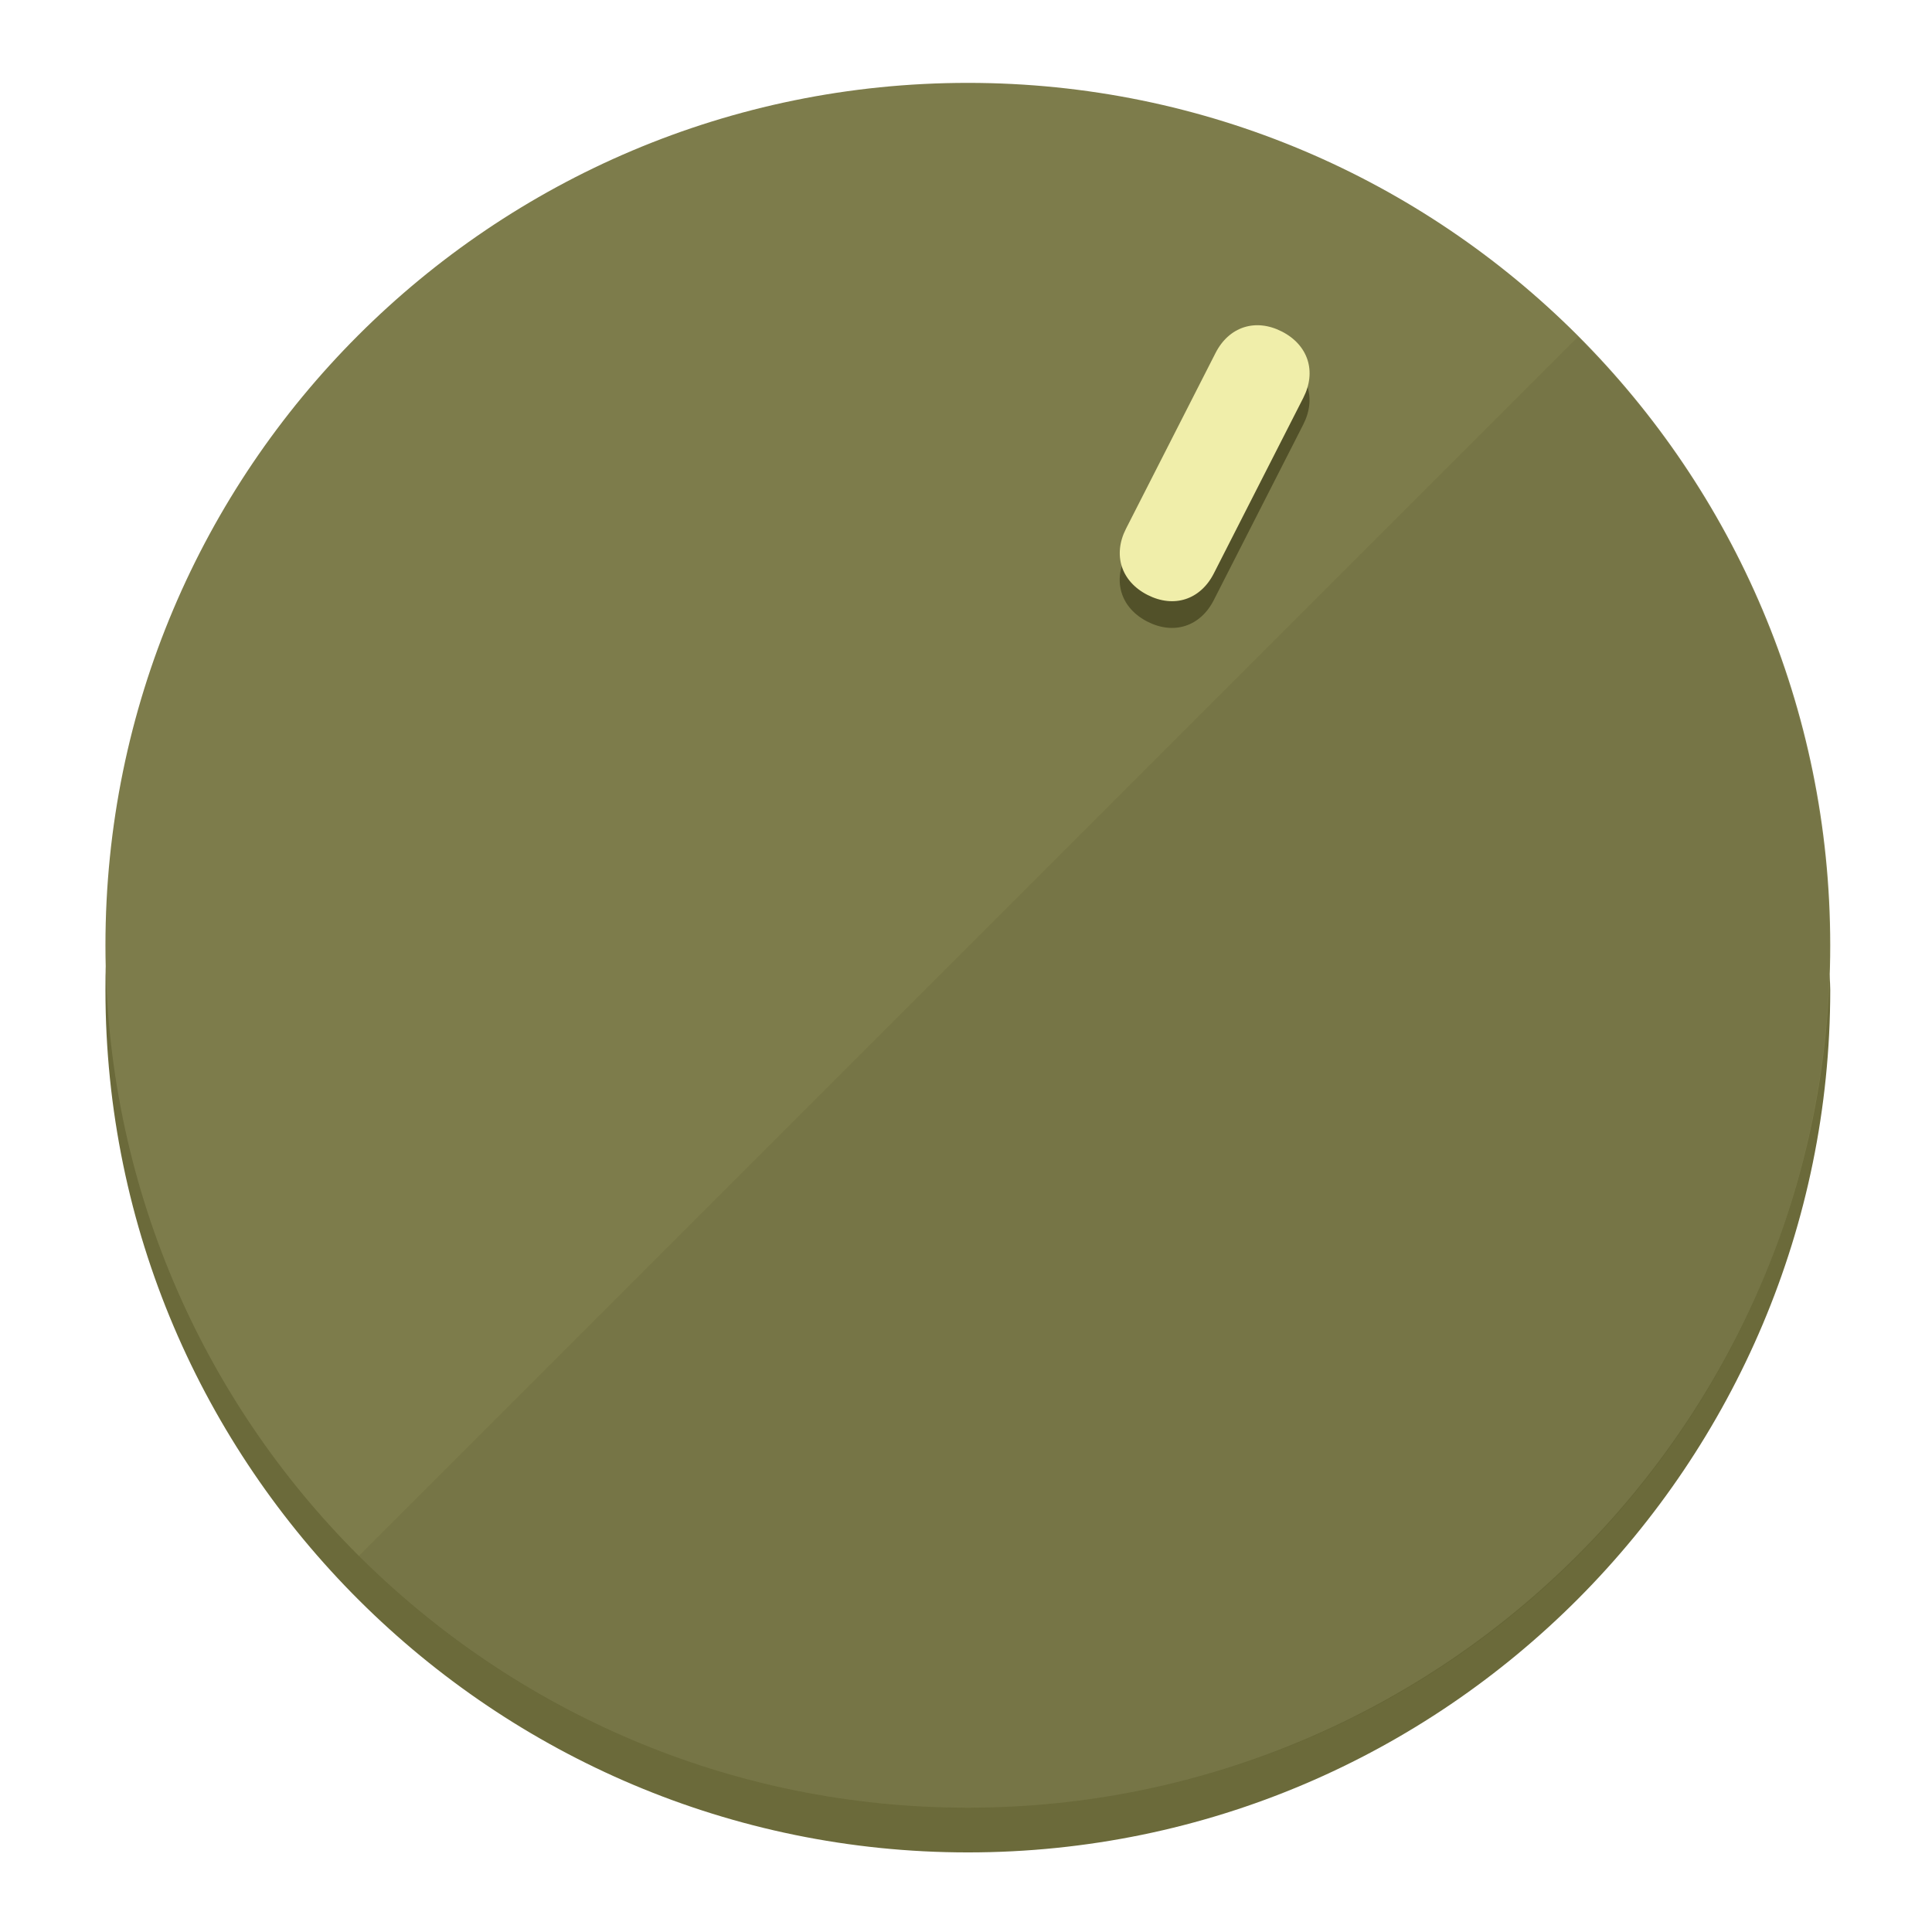
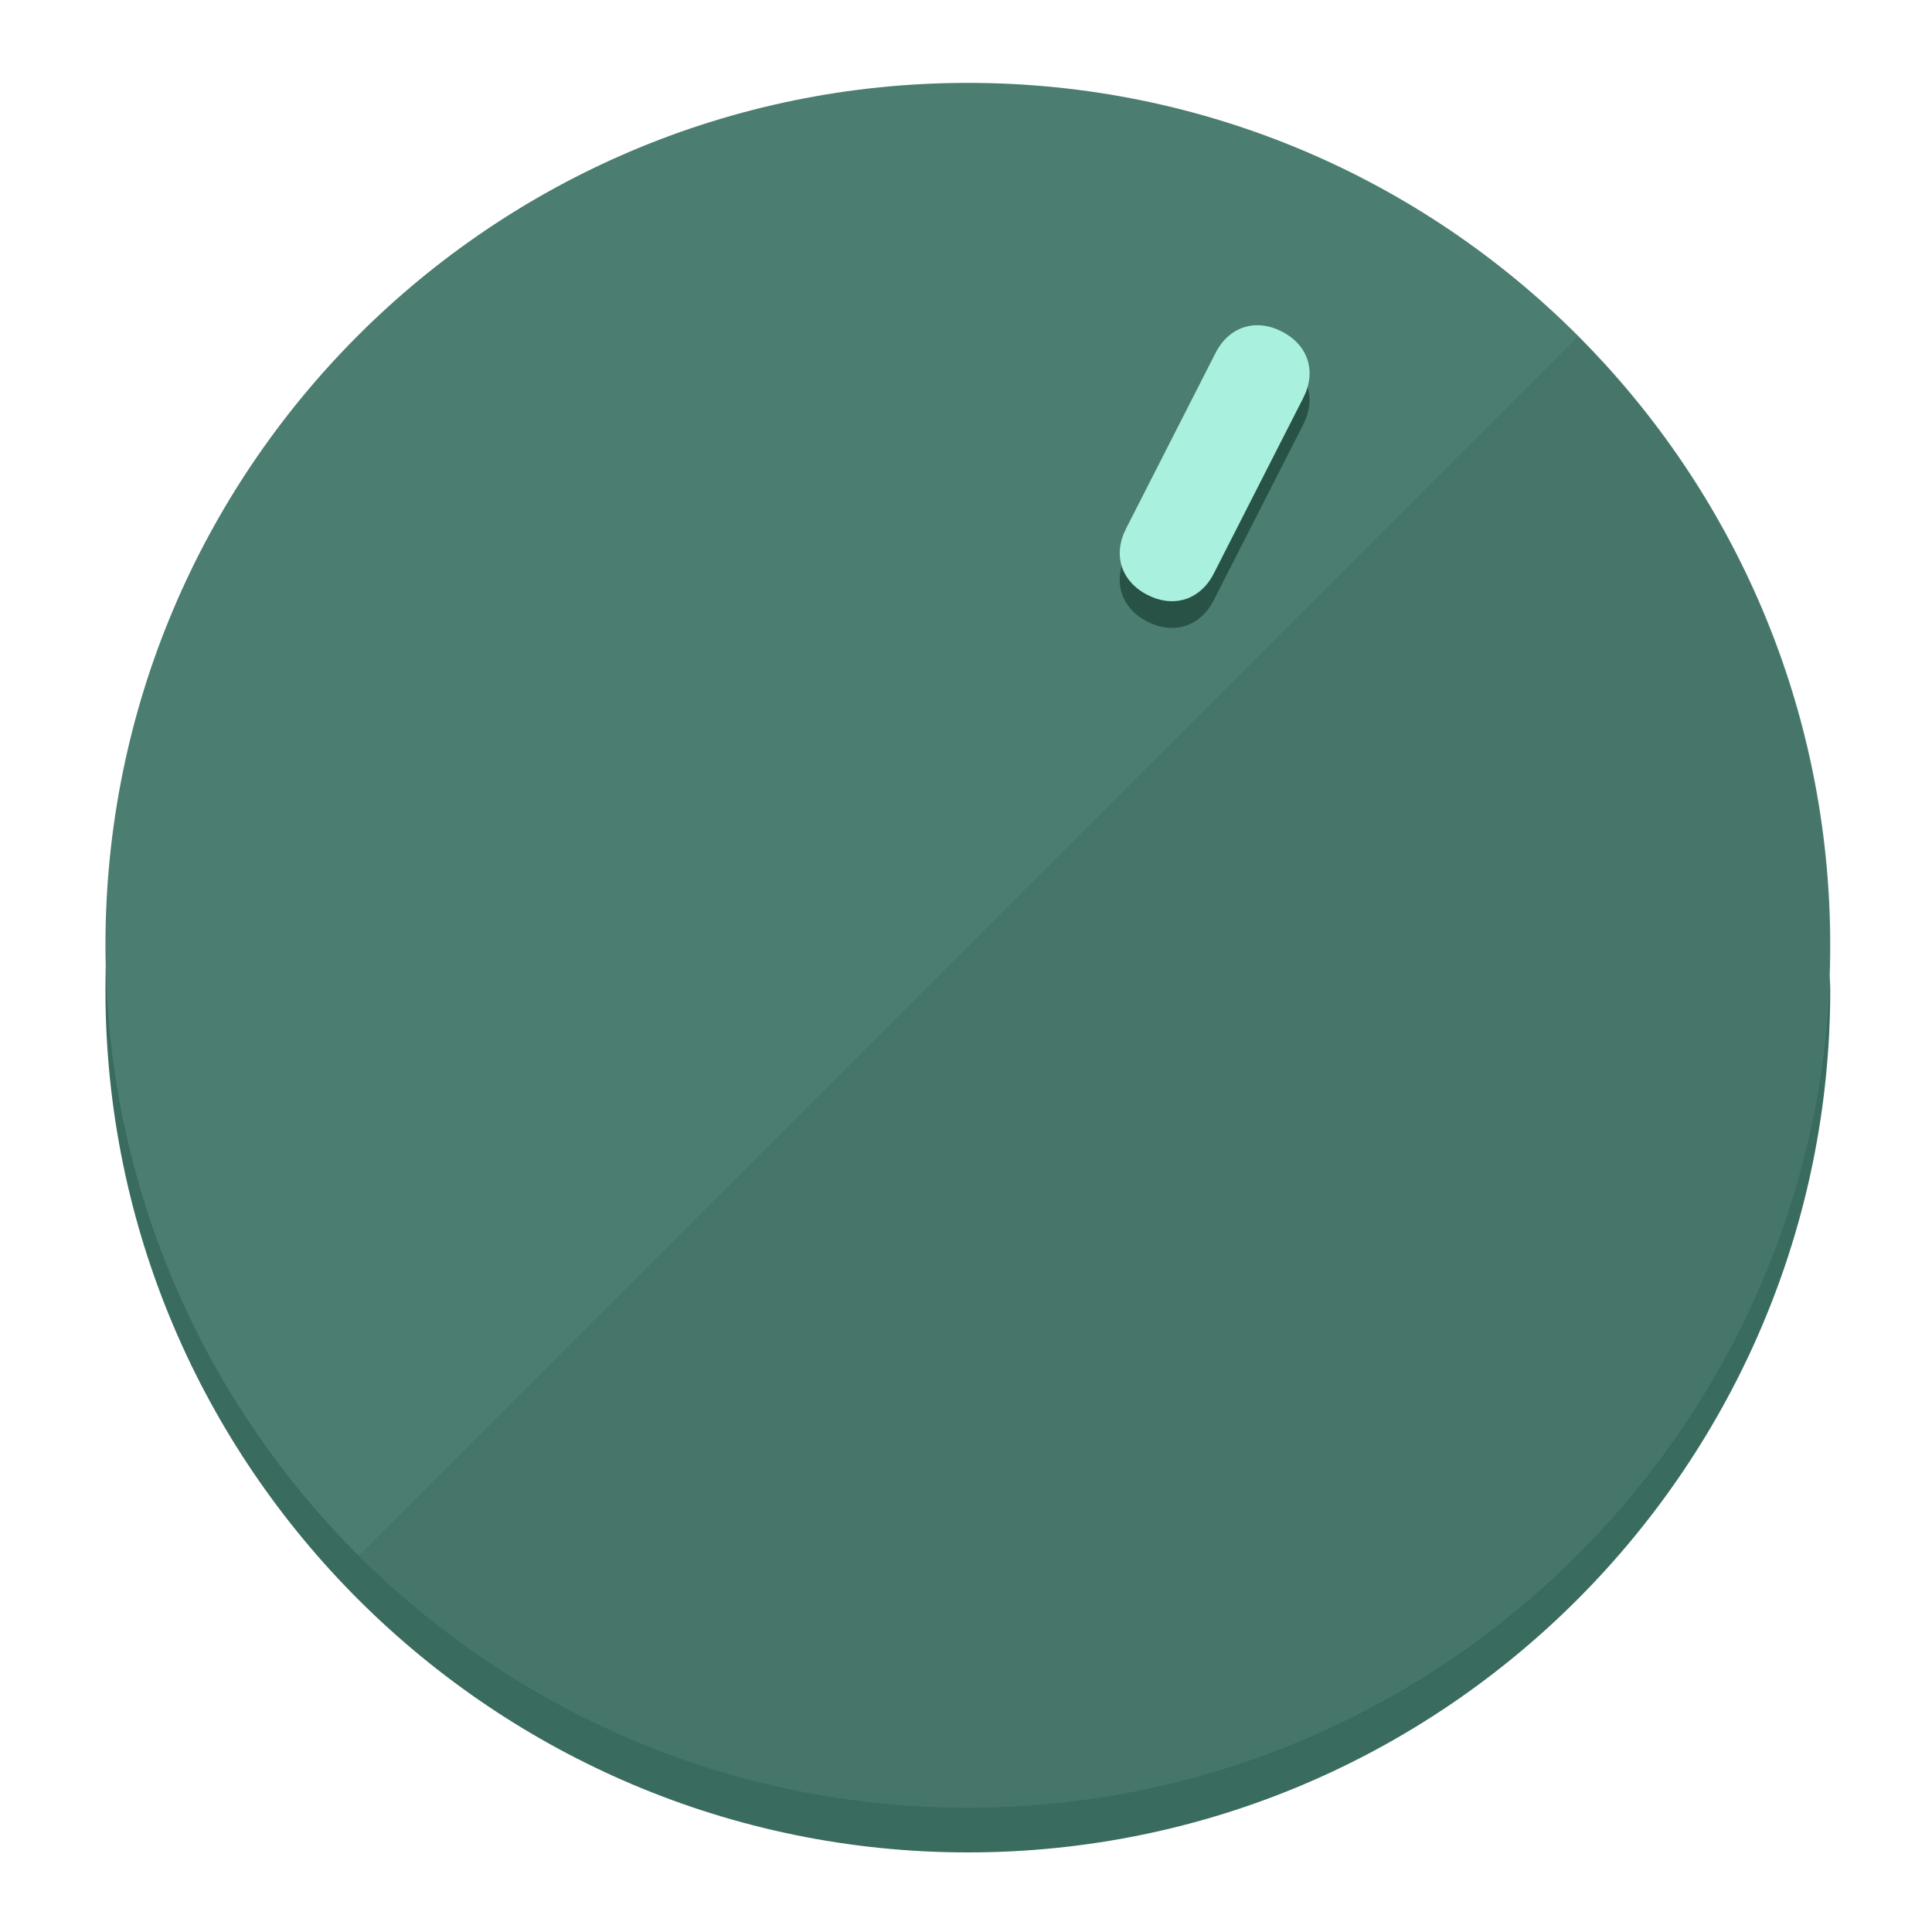
<svg xmlns="http://www.w3.org/2000/svg" height="120px" width="120px" version="1.1" id="Layer_1" viewBox="0 0 496.8 496.8" xml:space="preserve">
  <defs id="defs23" />
  <g id="g3158">
-     <path style="display:inline;fill:#6B6A3A;fill-opacity:1;stroke-width:1.584" d="m 248.875,445.92 c 116.582,0 212.89,-91.238 220.493,-205.286 0,5.069 1.267,8.87 1.267,13.939 0,121.651 -98.842,221.76 -221.76,221.76 -121.651,0 -221.76,-98.842 -221.76,-221.76 0,-5.069 0,-8.87 1.267,-13.939 7.603,114.048 103.91,205.286 220.493,205.286 z" id="path8" />
-     <circle style="display:inline;fill:#7D7C4B;fill-opacity:1;stroke-width:1.584" cx="248.875" cy="243.071" r="221.76" id="circle12" />
-     <path style="display:inline;fill:#525129;fill-opacity:0.154;stroke-width:1.587" d="m 405.744,86.606 c 86.308,86.308 86.308,227.193 0,313.5 -86.308,86.308 -227.193,86.308 -313.5,0" id="path14" />
+     <path style="display:inline;fill:#3A6B5F;fill-opacity:1;stroke-width:1.584" d="m 248.875,445.92 c 116.582,0 212.89,-91.238 220.493,-205.286 0,5.069 1.267,8.87 1.267,13.939 0,121.651 -98.842,221.76 -221.76,221.76 -121.651,0 -221.76,-98.842 -221.76,-221.76 0,-5.069 0,-8.87 1.267,-13.939 7.603,114.048 103.91,205.286 220.493,205.286 z" id="path8" />
+     <circle style="display:inline;fill:#4B7D70;fill-opacity:1;stroke-width:1.584" cx="248.875" cy="243.071" r="221.76" id="circle12" />
+     <path style="display:inline;fill:#295247;fill-opacity:0.154;stroke-width:1.587" d="m 405.744,86.606 c 86.308,86.308 86.308,227.193 0,313.5 -86.308,86.308 -227.193,86.308 -313.5,0" id="path14" />
  </g>
  <g id="g3198">
    <circle style="display:none;fill:#000000;fill-opacity:0;stroke-width:1.584" cx="331.97" cy="104.232" r="221.76" id="circle12-3" transform="rotate(27)" />
-     <path style="display:inline;fill:#525129;fill-opacity:1;stroke-width:1.584" d="m 312.114,154.319 c -3.452,6.774 -10.269,8.99 -17.044,5.538 v 0 c -6.775,-3.452 -8.99,-10.269 -5.538,-17.044 l 23.012,-45.163 c 3.452,-6.774 10.269,-8.99 17.044,-5.538 v 0 c 6.774,3.452 8.99,10.269 5.538,17.044 z" id="path3789" />
-     <path style="display:inline;fill:#F0EEAA;stroke-width:1.584" d="m 312.13,147.448 c -3.452,6.775 -10.269,8.99 -17.044,5.538 v 0 c -6.774,-3.452 -8.99,-10.269 -5.538,-17.044 l 23.012,-45.163 c 3.452,-6.775 10.269,-8.99 17.044,-5.538 v 0 c 6.775,3.452 8.99,10.269 5.538,17.044 z" id="path915" />
+     <path style="display:inline;fill:#295247;fill-opacity:1;stroke-width:1.584" d="m 312.114,154.319 c -3.452,6.774 -10.269,8.99 -17.044,5.538 v 0 c -6.775,-3.452 -8.99,-10.269 -5.538,-17.044 l 23.012,-45.163 c 3.452,-6.774 10.269,-8.99 17.044,-5.538 v 0 c 6.774,3.452 8.99,10.269 5.538,17.044 z" id="path3789" />
+     <path style="display:inline;fill:#AAF0DE;stroke-width:1.584" d="m 312.13,147.448 c -3.452,6.775 -10.269,8.99 -17.044,5.538 v 0 c -6.774,-3.452 -8.99,-10.269 -5.538,-17.044 l 23.012,-45.163 c 3.452,-6.775 10.269,-8.99 17.044,-5.538 v 0 c 6.775,3.452 8.99,10.269 5.538,17.044 z" id="path915" />
  </g>
</svg>
